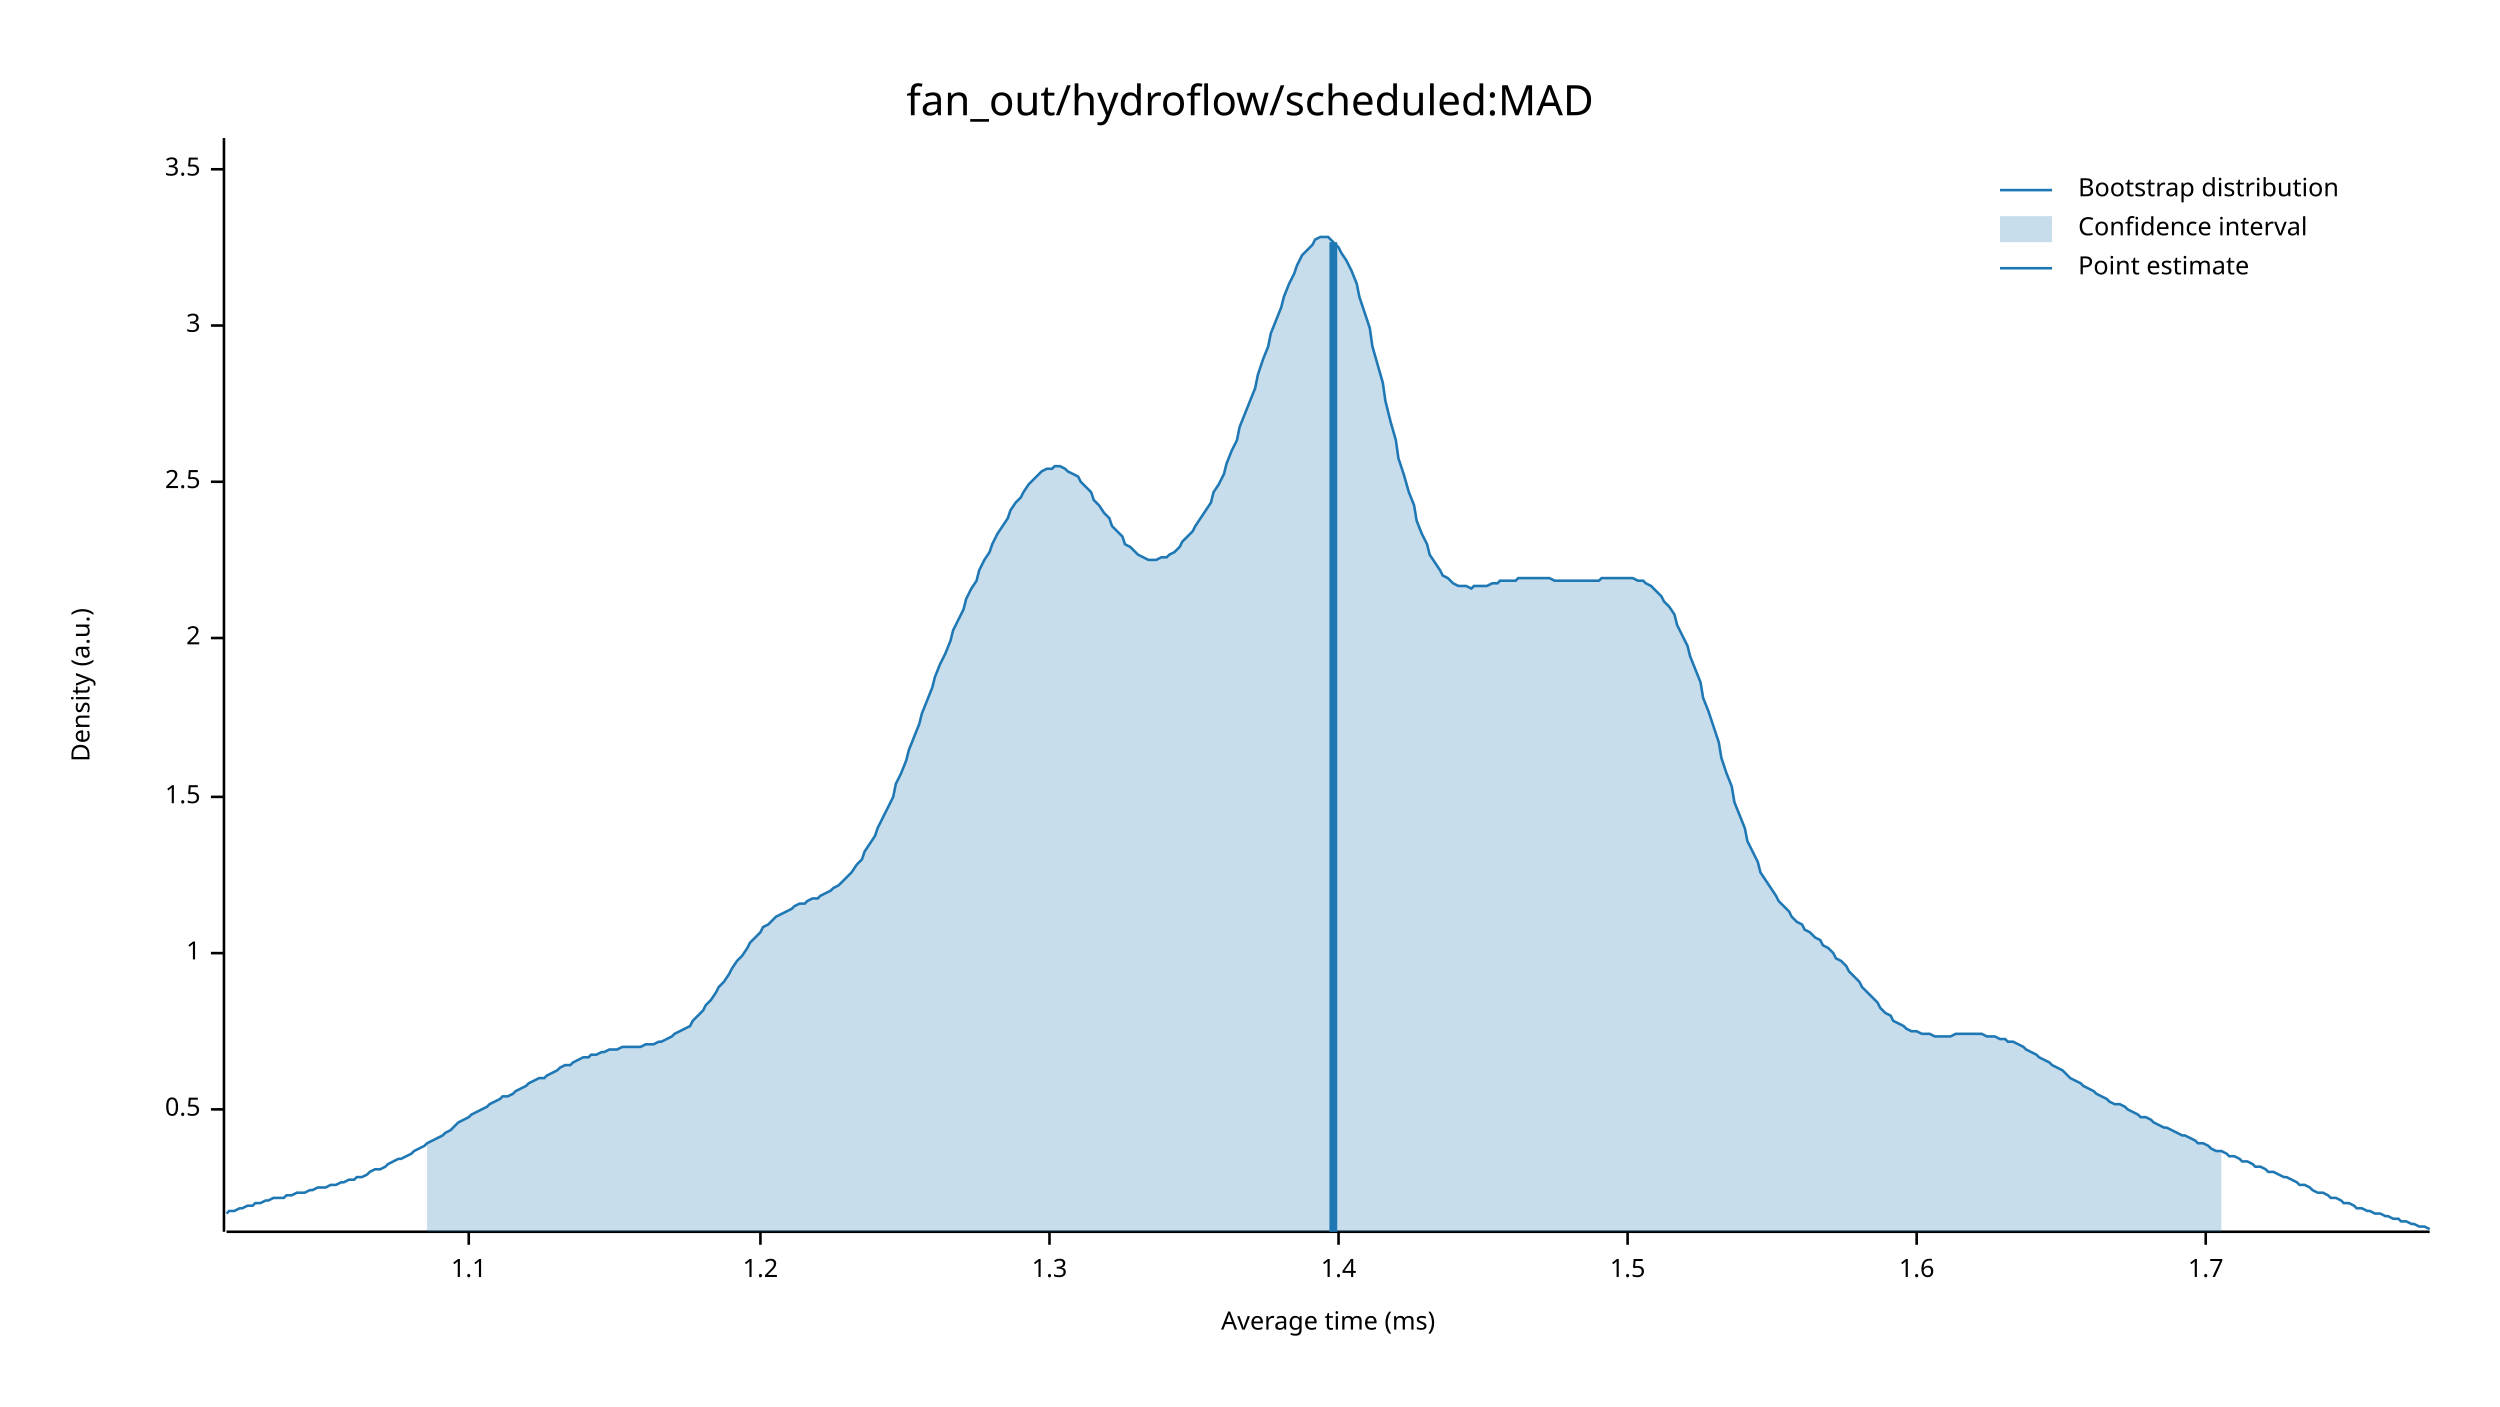
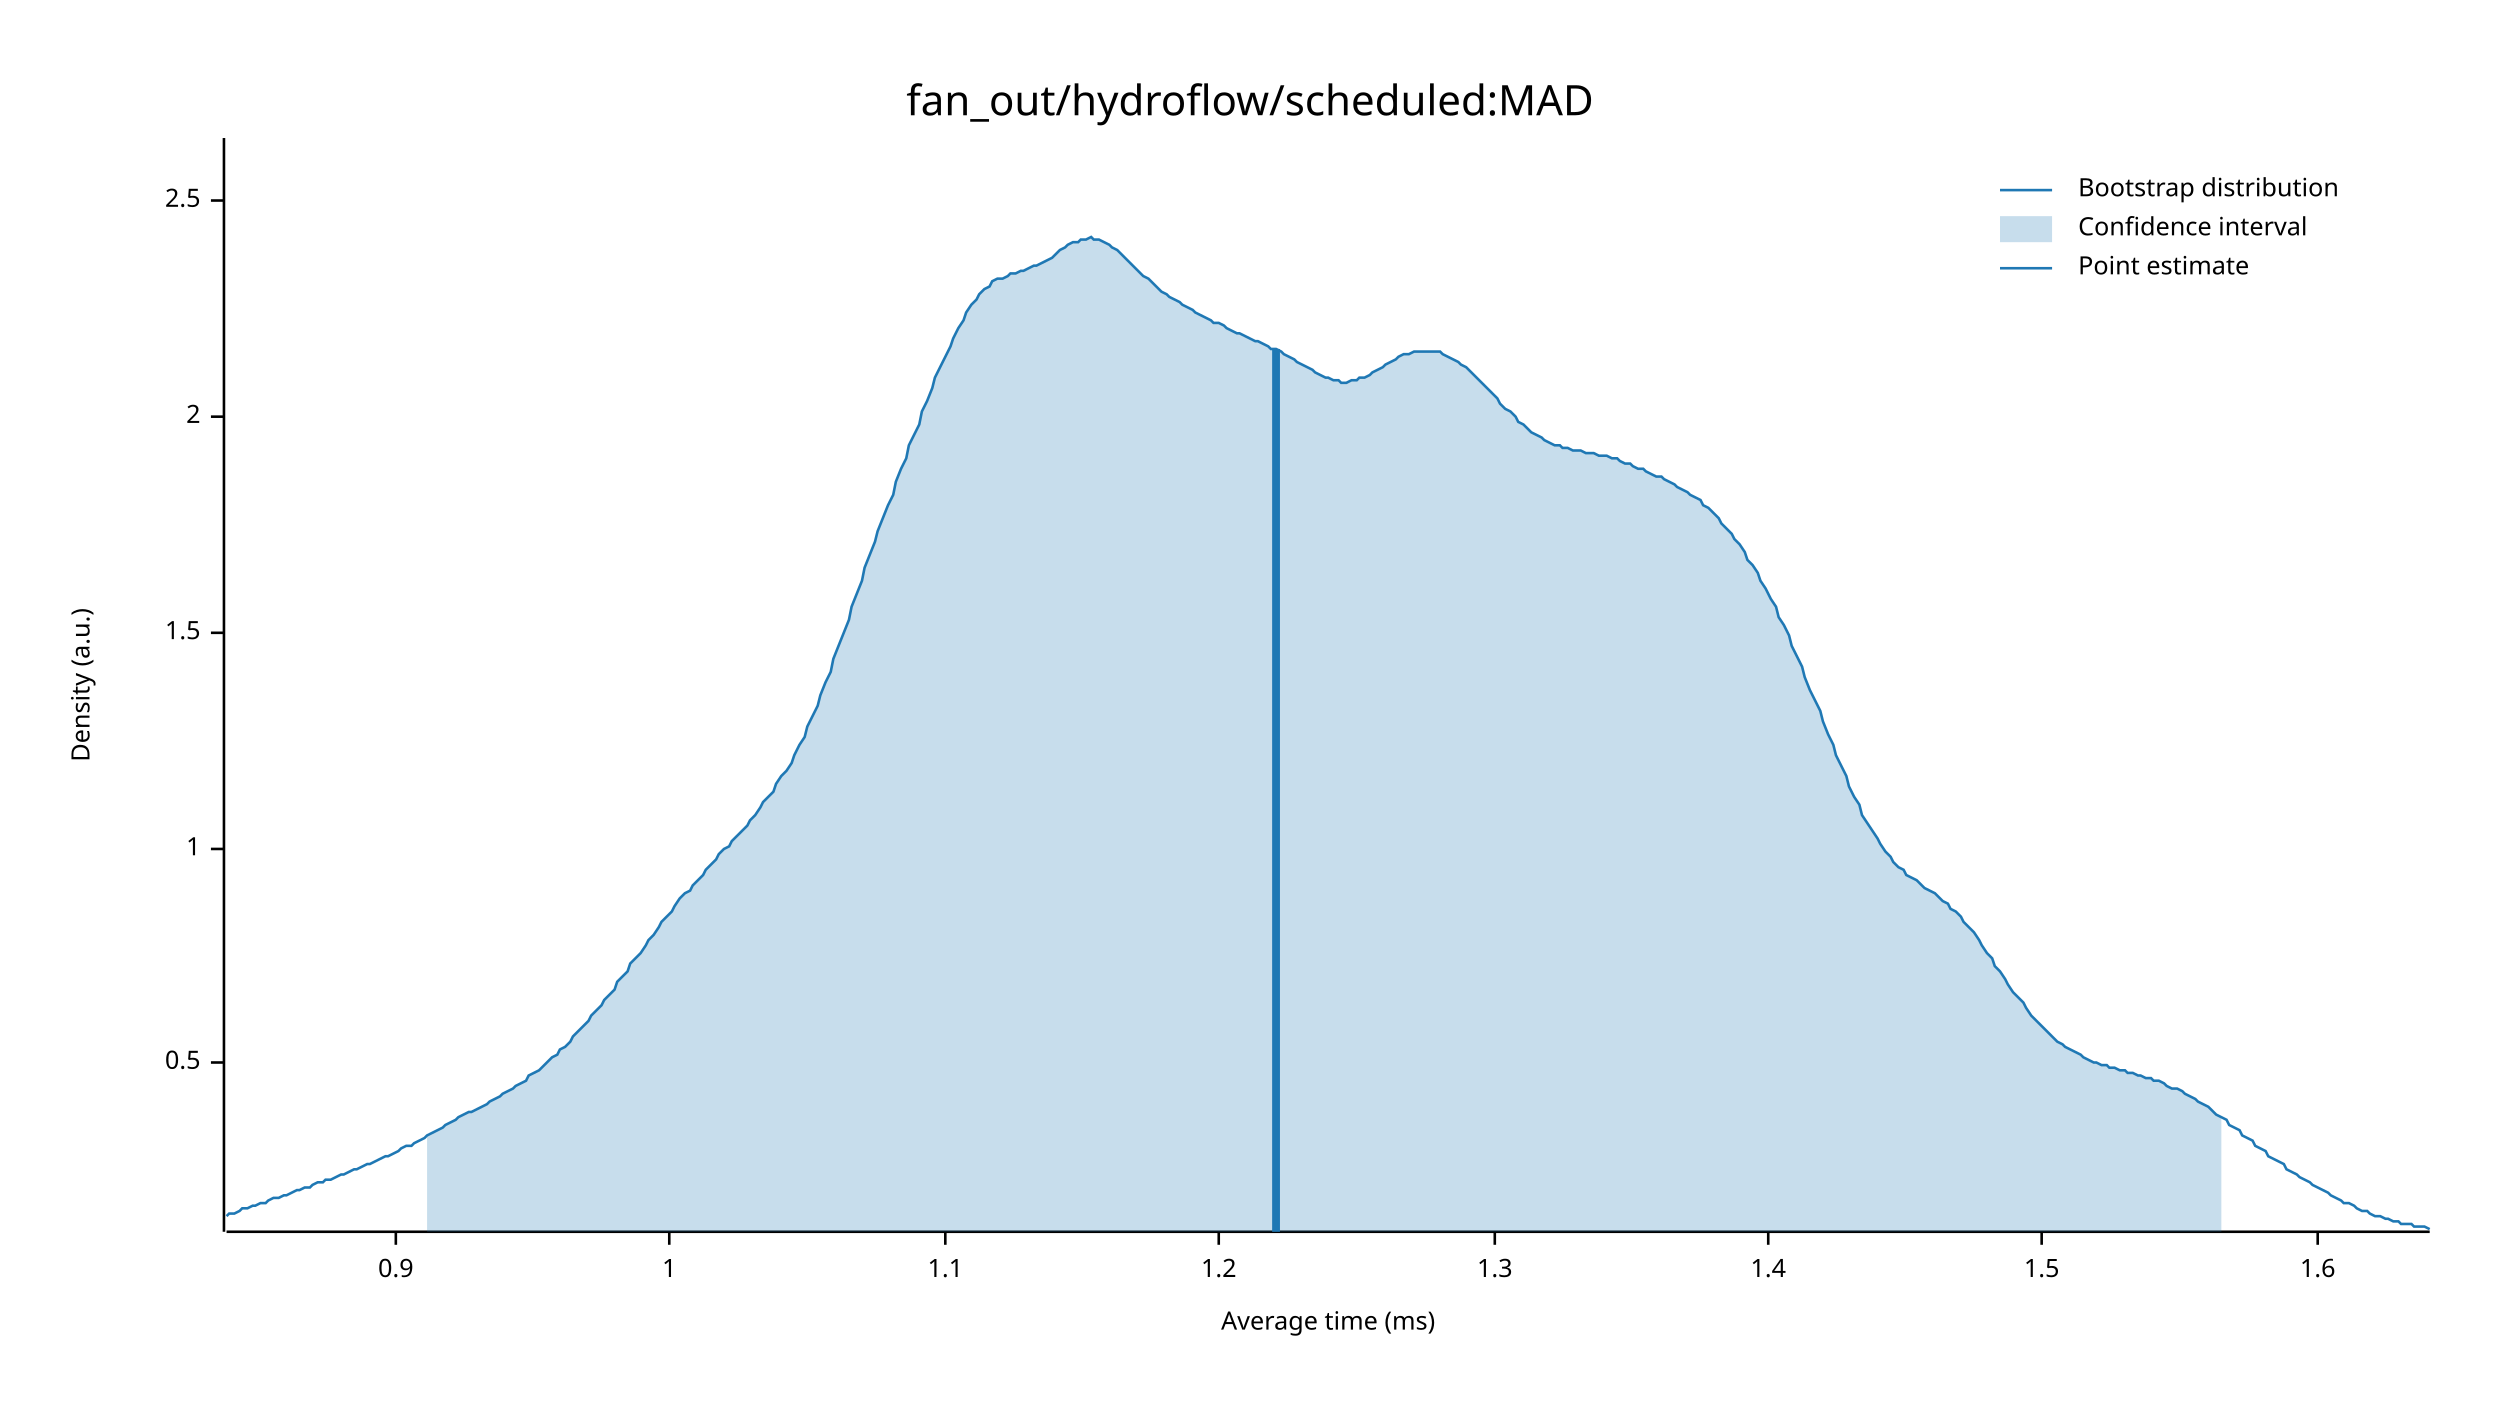
<svg xmlns="http://www.w3.org/2000/svg" width="960" height="540" viewBox="0 0 960 540">
  <text x="480" y="32" dy="0.76em" text-anchor="middle" font-family="sans-serif" font-size="16.129" opacity="1" fill="#000000">
fan_out/hydroflow/scheduled:MAD
</text>
  <text x="27" y="263" dy="0.76em" text-anchor="middle" font-family="sans-serif" font-size="9.677" opacity="1" fill="#000000" transform="rotate(270, 27, 263)">
Density (a.u.)
</text>
  <text x="510" y="513" dy="-0.5ex" text-anchor="middle" font-family="sans-serif" font-size="9.677" opacity="1" fill="#000000">
Average time (ms)
</text>
  <polyline fill="none" opacity="1" stroke="#000000" stroke-width="1" points="86,53 86,473 " />
-   <text x="77" y="426" dy="0.5ex" text-anchor="end" font-family="sans-serif" font-size="9.677" opacity="1" fill="#000000">
+   <text x="77" y="408" dy="0.5ex" text-anchor="end" font-family="sans-serif" font-size="9.677" opacity="1" fill="#000000">
0.5
</text>
-   <polyline fill="none" opacity="1" stroke="#000000" stroke-width="1" points="81,426 86,426 " />
-   <text x="77" y="366" dy="0.5ex" text-anchor="end" font-family="sans-serif" font-size="9.677" opacity="1" fill="#000000">
+   <polyline fill="none" opacity="1" stroke="#000000" stroke-width="1" points="81,408 86,408 " />
+   <text x="77" y="326" dy="0.5ex" text-anchor="end" font-family="sans-serif" font-size="9.677" opacity="1" fill="#000000">
1
</text>
-   <polyline fill="none" opacity="1" stroke="#000000" stroke-width="1" points="81,366 86,366 " />
-   <text x="77" y="306" dy="0.5ex" text-anchor="end" font-family="sans-serif" font-size="9.677" opacity="1" fill="#000000">
+   <polyline fill="none" opacity="1" stroke="#000000" stroke-width="1" points="81,326 86,326 " />
+   <text x="77" y="243" dy="0.5ex" text-anchor="end" font-family="sans-serif" font-size="9.677" opacity="1" fill="#000000">
1.5
</text>
-   <polyline fill="none" opacity="1" stroke="#000000" stroke-width="1" points="81,306 86,306 " />
-   <text x="77" y="245" dy="0.5ex" text-anchor="end" font-family="sans-serif" font-size="9.677" opacity="1" fill="#000000">
+   <polyline fill="none" opacity="1" stroke="#000000" stroke-width="1" points="81,243 86,243 " />
+   <text x="77" y="160" dy="0.5ex" text-anchor="end" font-family="sans-serif" font-size="9.677" opacity="1" fill="#000000">
2
</text>
-   <polyline fill="none" opacity="1" stroke="#000000" stroke-width="1" points="81,245 86,245 " />
-   <text x="77" y="185" dy="0.5ex" text-anchor="end" font-family="sans-serif" font-size="9.677" opacity="1" fill="#000000">
+   <polyline fill="none" opacity="1" stroke="#000000" stroke-width="1" points="81,160 86,160 " />
+   <text x="77" y="77" dy="0.5ex" text-anchor="end" font-family="sans-serif" font-size="9.677" opacity="1" fill="#000000">
2.5
</text>
-   <polyline fill="none" opacity="1" stroke="#000000" stroke-width="1" points="81,185 86,185 " />
-   <text x="77" y="125" dy="0.5ex" text-anchor="end" font-family="sans-serif" font-size="9.677" opacity="1" fill="#000000">
- 3
+   <polyline fill="none" opacity="1" stroke="#000000" stroke-width="1" points="81,77 86,77 " />
+   <polyline fill="none" opacity="1" stroke="#000000" stroke-width="1" points="87,473 933,473 " />
+   <text x="152" y="483" dy="0.76em" text-anchor="middle" font-family="sans-serif" font-size="9.677" opacity="1" fill="#000000">
+ 0.9
</text>
-   <polyline fill="none" opacity="1" stroke="#000000" stroke-width="1" points="81,125 86,125 " />
-   <text x="77" y="65" dy="0.5ex" text-anchor="end" font-family="sans-serif" font-size="9.677" opacity="1" fill="#000000">
- 3.5
+   <polyline fill="none" opacity="1" stroke="#000000" stroke-width="1" points="152,473 152,478 " />
+   <text x="257" y="483" dy="0.76em" text-anchor="middle" font-family="sans-serif" font-size="9.677" opacity="1" fill="#000000">
+ 1
</text>
-   <polyline fill="none" opacity="1" stroke="#000000" stroke-width="1" points="81,65 86,65 " />
-   <polyline fill="none" opacity="1" stroke="#000000" stroke-width="1" points="87,473 933,473 " />
-   <text x="180" y="483" dy="0.76em" text-anchor="middle" font-family="sans-serif" font-size="9.677" opacity="1" fill="#000000">
+   <polyline fill="none" opacity="1" stroke="#000000" stroke-width="1" points="257,473 257,478 " />
+   <text x="363" y="483" dy="0.76em" text-anchor="middle" font-family="sans-serif" font-size="9.677" opacity="1" fill="#000000">
1.1
</text>
-   <polyline fill="none" opacity="1" stroke="#000000" stroke-width="1" points="180,473 180,478 " />
-   <text x="292" y="483" dy="0.76em" text-anchor="middle" font-family="sans-serif" font-size="9.677" opacity="1" fill="#000000">
+   <polyline fill="none" opacity="1" stroke="#000000" stroke-width="1" points="363,473 363,478 " />
+   <text x="468" y="483" dy="0.76em" text-anchor="middle" font-family="sans-serif" font-size="9.677" opacity="1" fill="#000000">
1.2
</text>
-   <polyline fill="none" opacity="1" stroke="#000000" stroke-width="1" points="292,473 292,478 " />
-   <text x="403" y="483" dy="0.76em" text-anchor="middle" font-family="sans-serif" font-size="9.677" opacity="1" fill="#000000">
+   <polyline fill="none" opacity="1" stroke="#000000" stroke-width="1" points="468,473 468,478 " />
+   <text x="574" y="483" dy="0.76em" text-anchor="middle" font-family="sans-serif" font-size="9.677" opacity="1" fill="#000000">
1.3
</text>
-   <polyline fill="none" opacity="1" stroke="#000000" stroke-width="1" points="403,473 403,478 " />
-   <text x="514" y="483" dy="0.76em" text-anchor="middle" font-family="sans-serif" font-size="9.677" opacity="1" fill="#000000">
+   <polyline fill="none" opacity="1" stroke="#000000" stroke-width="1" points="574,473 574,478 " />
+   <text x="679" y="483" dy="0.76em" text-anchor="middle" font-family="sans-serif" font-size="9.677" opacity="1" fill="#000000">
1.4
</text>
-   <polyline fill="none" opacity="1" stroke="#000000" stroke-width="1" points="514,473 514,478 " />
-   <text x="625" y="483" dy="0.76em" text-anchor="middle" font-family="sans-serif" font-size="9.677" opacity="1" fill="#000000">
+   <polyline fill="none" opacity="1" stroke="#000000" stroke-width="1" points="679,473 679,478 " />
+   <text x="784" y="483" dy="0.76em" text-anchor="middle" font-family="sans-serif" font-size="9.677" opacity="1" fill="#000000">
1.5
</text>
-   <polyline fill="none" opacity="1" stroke="#000000" stroke-width="1" points="625,473 625,478 " />
-   <text x="736" y="483" dy="0.76em" text-anchor="middle" font-family="sans-serif" font-size="9.677" opacity="1" fill="#000000">
+   <polyline fill="none" opacity="1" stroke="#000000" stroke-width="1" points="784,473 784,478 " />
+   <text x="890" y="483" dy="0.76em" text-anchor="middle" font-family="sans-serif" font-size="9.677" opacity="1" fill="#000000">
1.6
</text>
-   <polyline fill="none" opacity="1" stroke="#000000" stroke-width="1" points="736,473 736,478 " />
-   <text x="847" y="483" dy="0.76em" text-anchor="middle" font-family="sans-serif" font-size="9.677" opacity="1" fill="#000000">
- 1.7
- </text>
-   <polyline fill="none" opacity="1" stroke="#000000" stroke-width="1" points="847,473 847,478 " />
-   <polyline fill="none" opacity="1" stroke="#1F78B4" stroke-width="1" points="87,466 88,465 90,465 92,464 93,464 95,463 97,463 98,462 100,462 102,461 103,461 105,460 107,460 109,460 110,459 112,459 114,458 115,458 117,458 119,457 120,457 122,456 124,456 125,456 127,455 129,455 131,454 132,454 134,453 136,453 137,452 139,452 141,451 142,450 144,449 146,449 148,448 149,447 151,446 153,445 154,445 156,444 158,443 159,442 161,441 163,440 164,439 166,438 168,437 170,436 171,435 173,434 175,432 176,431 178,430 180,429 181,428 183,427 185,426 187,425 188,424 190,423 192,422 193,421 195,421 197,420 198,419 200,418 202,417 203,416 205,415 207,414 209,414 210,413 212,412 214,411 215,410 217,409 219,409 220,408 222,407 224,406 226,406 227,405 229,405 231,404 232,404 234,403 236,403 237,403 239,402 241,402 242,402 244,402 246,402 248,401 249,401 251,401 253,400 254,400 256,399 258,398 259,397 261,396 263,395 265,394 266,392 268,390 270,388 271,386 273,384 275,381 276,379 278,377 280,374 281,372 283,369 285,367 287,364 288,362 290,360 292,358 293,356 295,355 297,353 298,352 300,351 302,350 304,349 305,348 307,347 309,347 310,346 312,345 314,345 315,344 317,343 319,342 320,341 322,340 324,338 326,336 327,335 329,332 331,330 332,327 334,324 336,321 337,318 339,314 341,310 343,306 344,301 346,297 348,292 349,288 351,283 353,278 354,274 356,269 358,264 359,260 361,255 363,251 365,246 366,242 368,238 370,234 371,230 373,226 375,223 376,219 378,215 380,212 381,209 383,205 385,202 387,199 388,196 390,193 392,191 393,189 395,186 397,184 398,183 400,181 402,180 404,180 405,179 407,179 409,180 410,181 412,182 414,183 415,185 417,187 419,189 420,192 422,194 424,197 426,199 427,202 429,204 431,206 432,209 434,210 436,212 437,213 439,214 441,215 443,215 444,215 446,214 448,214 449,213 451,212 453,210 454,208 456,206 458,204 459,202 461,199 463,196 465,193 466,189 468,186 470,182 471,178 473,173 475,169 476,164 478,159 480,154 482,149 483,144 485,138 487,133 488,128 490,123 492,118 493,114 495,109 497,105 498,102 500,98 502,96 504,94 505,92 507,91 509,91 510,91 512,93 514,95 515,97 517,100 519,104 521,109 522,114 524,120 526,126 527,133 529,140 531,147 532,154 534,162 536,169 537,176 539,182 541,189 543,194 544,200 546,205 548,209 549,213 551,216 553,219 554,221 556,222 558,224 560,225 561,225 563,225 565,226 566,225 568,225 570,225 571,225 573,224 575,224 576,223 578,223 580,223 582,223 583,222 585,222 587,222 588,222 590,222 592,222 593,222 595,222 597,223 599,223 600,223 602,223 604,223 605,223 607,223 609,223 610,223 612,223 614,223 615,222 617,222 619,222 621,222 622,222 624,222 626,222 627,222 629,223 631,223 632,224 634,225 636,227 638,229 639,231 641,233 643,236 644,240 646,244 648,248 649,252 651,257 653,262 654,268 656,273 658,279 660,285 661,291 663,297 665,302 666,308 668,313 670,318 671,323 673,327 675,331 676,335 678,338 680,341 682,344 683,346 685,348 687,350 688,352 690,354 692,355 693,357 695,358 697,360 699,361 700,363 702,364 704,366 705,368 707,369 709,371 710,373 712,375 714,377 715,379 717,381 719,383 721,385 722,387 724,389 726,390 727,392 729,393 731,394 732,395 734,396 736,396 738,397 739,397 741,397 743,398 744,398 746,398 748,398 749,398 751,397 753,397 754,397 756,397 758,397 760,397 761,397 763,398 765,398 766,398 768,399 770,399 771,400 773,400 775,401 777,402 778,403 780,404 782,405 783,406 785,407 787,408 788,409 790,410 792,411 793,412 795,414 797,415 799,416 800,417 802,418 804,419 805,420 807,421 809,422 810,423 812,424 814,424 816,425 817,426 819,427 821,428 822,429 824,429 826,430 827,431 829,432 831,433 832,433 834,434 836,435 838,436 839,436 841,437 843,438 844,439 846,439 848,440 849,441 851,442 853,442 855,443 856,444 858,444 860,445 861,446 863,446 865,447 866,448 868,448 870,449 871,450 873,450 875,451 877,452 878,452 880,453 882,454 883,455 885,455 887,456 888,457 890,458 892,458 894,459 895,460 897,460 899,461 900,462 902,462 904,463 905,464 907,464 909,465 910,465 912,466 914,466 916,467 917,467 919,468 921,468 922,469 924,469 926,470 927,470 929,471 931,471 933,472 " />
-   <polygon opacity="0.25" fill="#1F78B4" points="164,439 166,438 168,437 170,436 171,435 173,434 175,432 176,431 178,430 180,429 181,428 183,427 185,426 187,425 188,424 190,423 192,422 193,421 195,421 197,420 198,419 200,418 202,417 203,416 205,415 207,414 209,414 210,413 212,412 214,411 215,410 217,409 219,409 220,408 222,407 224,406 226,406 227,405 229,405 231,404 232,404 234,403 236,403 237,403 239,402 241,402 242,402 244,402 246,402 248,401 249,401 251,401 253,400 254,400 256,399 258,398 259,397 261,396 263,395 265,394 266,392 268,390 270,388 271,386 273,384 275,381 276,379 278,377 280,374 281,372 283,369 285,367 287,364 288,362 290,360 292,358 293,356 295,355 297,353 298,352 300,351 302,350 304,349 305,348 307,347 309,347 310,346 312,345 314,345 315,344 317,343 319,342 320,341 322,340 324,338 326,336 327,335 329,332 331,330 332,327 334,324 336,321 337,318 339,314 341,310 343,306 344,301 346,297 348,292 349,288 351,283 353,278 354,274 356,269 358,264 359,260 361,255 363,251 365,246 366,242 368,238 370,234 371,230 373,226 375,223 376,219 378,215 380,212 381,209 383,205 385,202 387,199 388,196 390,193 392,191 393,189 395,186 397,184 398,183 400,181 402,180 404,180 405,179 407,179 409,180 410,181 412,182 414,183 415,185 417,187 419,189 420,192 422,194 424,197 426,199 427,202 429,204 431,206 432,209 434,210 436,212 437,213 439,214 441,215 443,215 444,215 446,214 448,214 449,213 451,212 453,210 454,208 456,206 458,204 459,202 461,199 463,196 465,193 466,189 468,186 470,182 471,178 473,173 475,169 476,164 478,159 480,154 482,149 483,144 485,138 487,133 488,128 490,123 492,118 493,114 495,109 497,105 498,102 500,98 502,96 504,94 505,92 507,91 509,91 510,91 512,93 514,95 515,97 517,100 519,104 521,109 522,114 524,120 526,126 527,133 529,140 531,147 532,154 534,162 536,169 537,176 539,182 541,189 543,194 544,200 546,205 548,209 549,213 551,216 553,219 554,221 556,222 558,224 560,225 561,225 563,225 565,226 566,225 568,225 570,225 571,225 573,224 575,224 576,223 578,223 580,223 582,223 583,222 585,222 587,222 588,222 590,222 592,222 593,222 595,222 597,223 599,223 600,223 602,223 604,223 605,223 607,223 609,223 610,223 612,223 614,223 615,222 617,222 619,222 621,222 622,222 624,222 626,222 627,222 629,223 631,223 632,224 634,225 636,227 638,229 639,231 641,233 643,236 644,240 646,244 648,248 649,252 651,257 653,262 654,268 656,273 658,279 660,285 661,291 663,297 665,302 666,308 668,313 670,318 671,323 673,327 675,331 676,335 678,338 680,341 682,344 683,346 685,348 687,350 688,352 690,354 692,355 693,357 695,358 697,360 699,361 700,363 702,364 704,366 705,368 707,369 709,371 710,373 712,375 714,377 715,379 717,381 719,383 721,385 722,387 724,389 726,390 727,392 729,393 731,394 732,395 734,396 736,396 738,397 739,397 741,397 743,398 744,398 746,398 748,398 749,398 751,397 753,397 754,397 756,397 758,397 760,397 761,397 763,398 765,398 766,398 768,399 770,399 771,400 773,400 775,401 777,402 778,403 780,404 782,405 783,406 785,407 787,408 788,409 790,410 792,411 793,412 795,414 797,415 799,416 800,417 802,418 804,419 805,420 807,421 809,422 810,423 812,424 814,424 816,425 817,426 819,427 821,428 822,429 824,429 826,430 827,431 829,432 831,433 832,433 834,434 836,435 838,436 839,436 841,437 843,438 844,439 846,439 848,440 849,441 851,442 853,442 853,473 164,473 " />
-   <polyline fill="none" opacity="1" stroke="#1F78B4" stroke-width="3" points="512,473 512,93 " />
+   <polyline fill="none" opacity="1" stroke="#000000" stroke-width="1" points="890,473 890,478 " />
+   <polyline fill="none" opacity="1" stroke="#1F78B4" stroke-width="1" points="87,467 88,466 90,466 92,465 93,464 95,464 97,463 98,463 100,462 102,462 103,461 105,460 107,460 109,459 110,459 112,458 114,457 115,457 117,456 119,456 120,455 122,454 124,454 125,453 127,453 129,452 131,451 132,451 134,450 136,449 137,449 139,448 141,447 142,447 144,446 146,445 148,444 149,444 151,443 153,442 154,441 156,440 158,440 159,439 161,438 163,437 164,436 166,435 168,434 170,433 171,432 173,431 175,430 176,429 178,428 180,427 181,427 183,426 185,425 187,424 188,423 190,422 192,421 193,420 195,419 197,418 198,417 200,416 202,415 203,413 205,412 207,411 209,409 210,408 212,406 214,405 215,403 217,402 219,400 220,398 222,396 224,394 226,392 227,390 229,388 231,386 232,384 234,382 236,380 237,377 239,375 241,373 242,370 244,368 246,366 248,363 249,361 251,359 253,356 254,354 256,352 258,350 259,348 261,345 263,343 265,342 266,340 268,338 270,336 271,334 273,332 275,330 276,328 278,326 280,325 281,323 283,321 285,319 287,317 288,315 290,313 292,310 293,308 295,306 297,304 298,301 300,298 302,296 304,293 305,290 307,286 309,283 310,279 312,275 314,271 315,267 317,262 319,258 320,253 322,248 324,243 326,238 327,233 329,228 331,223 332,218 334,213 336,208 337,204 339,199 341,194 343,190 344,185 346,180 348,176 349,171 351,167 353,163 354,158 356,154 358,149 359,145 361,141 363,137 365,133 366,130 368,126 370,123 371,120 373,117 375,115 376,113 378,111 380,110 381,108 383,107 385,107 387,106 388,105 390,105 392,104 393,104 395,103 397,102 398,102 400,101 402,100 404,99 405,98 407,96 409,95 410,94 412,93 414,93 415,92 417,92 419,91 420,92 422,92 424,93 426,94 427,95 429,96 431,98 432,99 434,101 436,103 437,104 439,106 441,107 443,109 444,110 446,112 448,113 449,114 451,115 453,116 454,117 456,118 458,119 459,120 461,121 463,122 465,123 466,124 468,124 470,125 471,126 473,127 475,128 476,128 478,129 480,130 482,131 483,131 485,132 487,133 488,134 490,134 492,135 493,136 495,137 497,138 498,139 500,140 502,141 504,142 505,143 507,144 509,145 510,145 512,146 514,146 515,147 517,147 519,146 521,146 522,145 524,145 526,144 527,143 529,142 531,141 532,140 534,139 536,138 537,137 539,136 541,136 543,135 544,135 546,135 548,135 549,135 551,135 553,135 554,136 556,137 558,138 560,139 561,140 563,141 565,143 566,144 568,146 570,148 571,149 573,151 575,153 576,155 578,157 580,158 582,160 583,162 585,163 587,165 588,166 590,167 592,168 593,169 595,170 597,171 599,171 600,172 602,172 604,173 605,173 607,173 609,174 610,174 612,174 614,175 615,175 617,175 619,176 621,176 622,177 624,178 626,178 627,179 629,180 631,180 632,181 634,182 636,183 638,183 639,184 641,185 643,186 644,187 646,188 648,189 649,190 651,191 653,192 654,194 656,195 658,197 660,199 661,201 663,203 665,205 666,207 668,209 670,212 671,215 673,217 675,220 676,223 678,226 680,230 682,233 683,237 685,240 687,244 688,248 690,252 692,256 693,260 695,265 697,269 699,273 700,277 702,282 704,286 705,290 707,294 709,298 710,302 712,306 714,309 715,313 717,316 719,319 721,322 722,324 724,327 726,329 727,331 729,333 731,334 732,336 734,337 736,338 738,340 739,341 741,342 743,343 744,344 746,346 748,347 749,349 751,350 753,352 754,354 756,356 758,358 760,361 761,363 763,366 765,368 766,371 768,373 770,376 771,378 773,381 775,383 777,385 778,387 780,390 782,392 783,393 785,395 787,397 788,398 790,400 792,401 793,402 795,403 797,404 799,405 800,406 802,407 804,408 805,408 807,409 809,409 810,410 812,410 814,411 816,411 817,412 819,412 821,413 822,413 824,414 826,414 827,415 829,415 831,416 832,417 834,418 836,418 838,419 839,420 841,421 843,422 844,423 846,424 848,425 849,426 851,428 853,429 855,430 856,432 858,433 860,434 861,436 863,437 865,438 866,440 868,441 870,442 871,444 873,445 875,446 877,447 878,449 880,450 882,451 883,452 885,453 887,454 888,455 890,456 892,457 894,458 895,459 897,460 899,461 900,462 902,462 904,463 905,464 907,465 909,465 910,466 912,467 914,467 916,468 917,468 919,469 921,469 922,470 924,470 926,470 927,471 929,471 931,471 933,472 " />
+   <polygon opacity="0.25" fill="#1F78B4" points="164,436 166,435 168,434 170,433 171,432 173,431 175,430 176,429 178,428 180,427 181,427 183,426 185,425 187,424 188,423 190,422 192,421 193,420 195,419 197,418 198,417 200,416 202,415 203,413 205,412 207,411 209,409 210,408 212,406 214,405 215,403 217,402 219,400 220,398 222,396 224,394 226,392 227,390 229,388 231,386 232,384 234,382 236,380 237,377 239,375 241,373 242,370 244,368 246,366 248,363 249,361 251,359 253,356 254,354 256,352 258,350 259,348 261,345 263,343 265,342 266,340 268,338 270,336 271,334 273,332 275,330 276,328 278,326 280,325 281,323 283,321 285,319 287,317 288,315 290,313 292,310 293,308 295,306 297,304 298,301 300,298 302,296 304,293 305,290 307,286 309,283 310,279 312,275 314,271 315,267 317,262 319,258 320,253 322,248 324,243 326,238 327,233 329,228 331,223 332,218 334,213 336,208 337,204 339,199 341,194 343,190 344,185 346,180 348,176 349,171 351,167 353,163 354,158 356,154 358,149 359,145 361,141 363,137 365,133 366,130 368,126 370,123 371,120 373,117 375,115 376,113 378,111 380,110 381,108 383,107 385,107 387,106 388,105 390,105 392,104 393,104 395,103 397,102 398,102 400,101 402,100 404,99 405,98 407,96 409,95 410,94 412,93 414,93 415,92 417,92 419,91 420,92 422,92 424,93 426,94 427,95 429,96 431,98 432,99 434,101 436,103 437,104 439,106 441,107 443,109 444,110 446,112 448,113 449,114 451,115 453,116 454,117 456,118 458,119 459,120 461,121 463,122 465,123 466,124 468,124 470,125 471,126 473,127 475,128 476,128 478,129 480,130 482,131 483,131 485,132 487,133 488,134 490,134 492,135 493,136 495,137 497,138 498,139 500,140 502,141 504,142 505,143 507,144 509,145 510,145 512,146 514,146 515,147 517,147 519,146 521,146 522,145 524,145 526,144 527,143 529,142 531,141 532,140 534,139 536,138 537,137 539,136 541,136 543,135 544,135 546,135 548,135 549,135 551,135 553,135 554,136 556,137 558,138 560,139 561,140 563,141 565,143 566,144 568,146 570,148 571,149 573,151 575,153 576,155 578,157 580,158 582,160 583,162 585,163 587,165 588,166 590,167 592,168 593,169 595,170 597,171 599,171 600,172 602,172 604,173 605,173 607,173 609,174 610,174 612,174 614,175 615,175 617,175 619,176 621,176 622,177 624,178 626,178 627,179 629,180 631,180 632,181 634,182 636,183 638,183 639,184 641,185 643,186 644,187 646,188 648,189 649,190 651,191 653,192 654,194 656,195 658,197 660,199 661,201 663,203 665,205 666,207 668,209 670,212 671,215 673,217 675,220 676,223 678,226 680,230 682,233 683,237 685,240 687,244 688,248 690,252 692,256 693,260 695,265 697,269 699,273 700,277 702,282 704,286 705,290 707,294 709,298 710,302 712,306 714,309 715,313 717,316 719,319 721,322 722,324 724,327 726,329 727,331 729,333 731,334 732,336 734,337 736,338 738,340 739,341 741,342 743,343 744,344 746,346 748,347 749,349 751,350 753,352 754,354 756,356 758,358 760,361 761,363 763,366 765,368 766,371 768,373 770,376 771,378 773,381 775,383 777,385 778,387 780,390 782,392 783,393 785,395 787,397 788,398 790,400 792,401 793,402 795,403 797,404 799,405 800,406 802,407 804,408 805,408 807,409 809,409 810,410 812,410 814,411 816,411 817,412 819,412 821,413 822,413 824,414 826,414 827,415 829,415 831,416 832,417 834,418 836,418 838,419 839,420 841,421 843,422 844,423 846,424 848,425 849,426 851,428 853,429 853,473 164,473 " />
+   <polyline fill="none" opacity="1" stroke="#1F78B4" stroke-width="3" points="490,473 490,134 " />
  <text x="798" y="68" dy="0.76em" text-anchor="start" font-family="sans-serif" font-size="9.677" opacity="1" fill="#000000">
Bootstrap distribution
</text>
  <text x="798" y="83" dy="0.76em" text-anchor="start" font-family="sans-serif" font-size="9.677" opacity="1" fill="#000000">
Confidence interval
</text>
  <text x="798" y="98" dy="0.76em" text-anchor="start" font-family="sans-serif" font-size="9.677" opacity="1" fill="#000000">
Point estimate
</text>
  <polyline fill="none" opacity="1" stroke="#1F78B4" stroke-width="1" points="768,73 788,73 " />
  <rect x="768" y="83" width="20" height="10" opacity="0.25" fill="#1F78B4" stroke="none" />
  <polyline fill="none" opacity="1" stroke="#1F78B4" stroke-width="1" points="768,103 788,103 " />
</svg>
